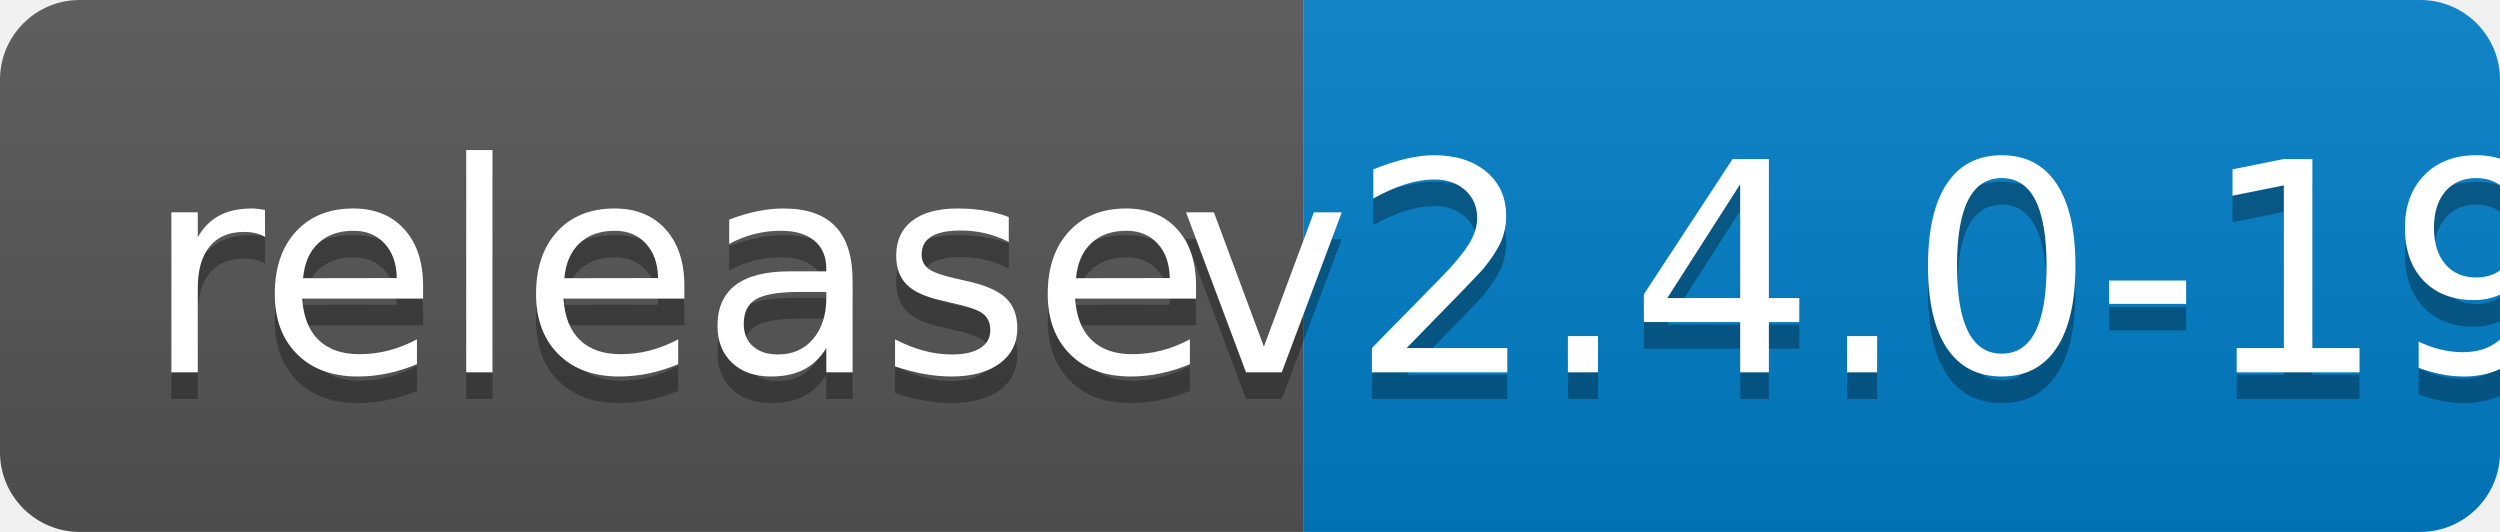
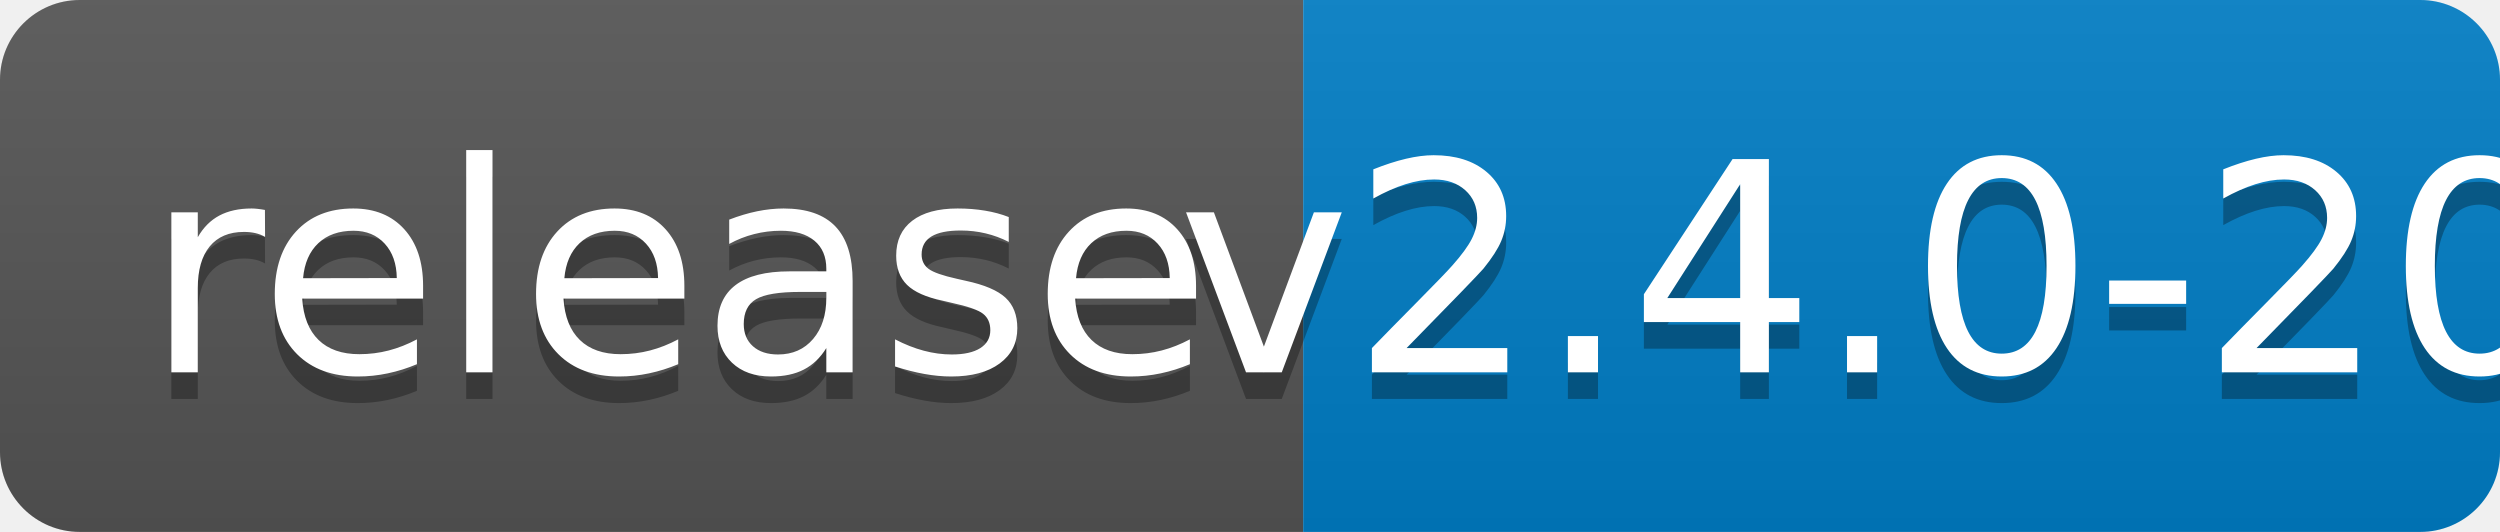
<svg xmlns="http://www.w3.org/2000/svg" width="94" height="20">
  <linearGradient id="b" x2="0" y2="100%">
    <stop offset="0" stop-color="#bbb" stop-opacity=".1" />
    <stop offset="1" stop-opacity=".1" />
  </linearGradient>
  <clipPath id="a">
    <rect width="94" height="20" rx="3" fill="#fff" />
  </clipPath>
  <g clip-path="url(#a)">
    <path fill="#555" d="M0 0h49v20H0z" />
    <path fill="#007ec6" d="M49 0h45v20H49z" />
    <path fill="url(#b)" d="M0 0h94v20H0z" />
  </g>
  <g fill="#fff" text-anchor="middle" font-family="DejaVu Sans,Verdana,Geneva,sans-serif" font-size="110">
    <text x="255" y="150" fill="#010101" fill-opacity=".3" transform="scale(.1)" textLength="390">release</text>
    <text x="255" y="140" transform="scale(.1)" textLength="390">release</text>
-     <text x="705" y="150" fill="#010101" fill-opacity=".3" transform="scale(.1)" textLength="350">v2.4.0-19</text>
-     <text x="705" y="140" transform="scale(.1)" textLength="350">v2.4.0-19</text>
+     <text x="705" y="150" fill="#010101" fill-opacity=".3" transform="scale(.1)" textLength="350">v2.4.0-20</text>
+     <text x="705" y="140" transform="scale(.1)" textLength="350">v2.4.0-20</text>
  </g>
</svg>
